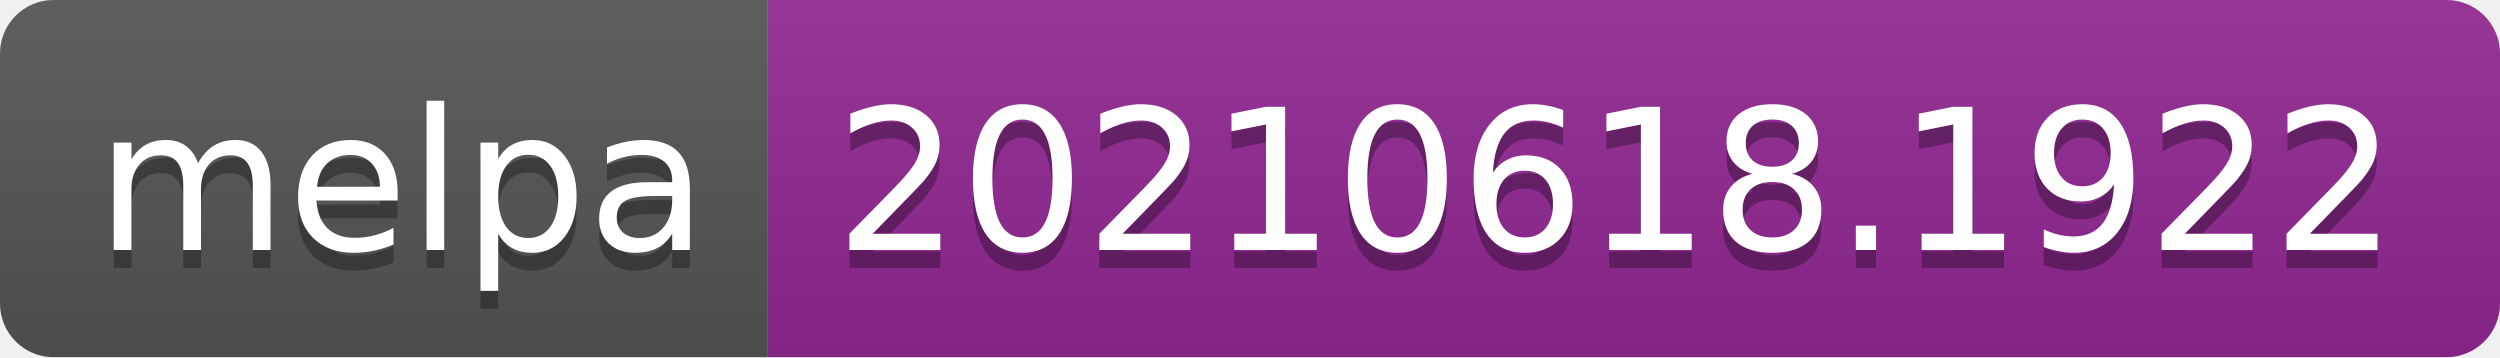
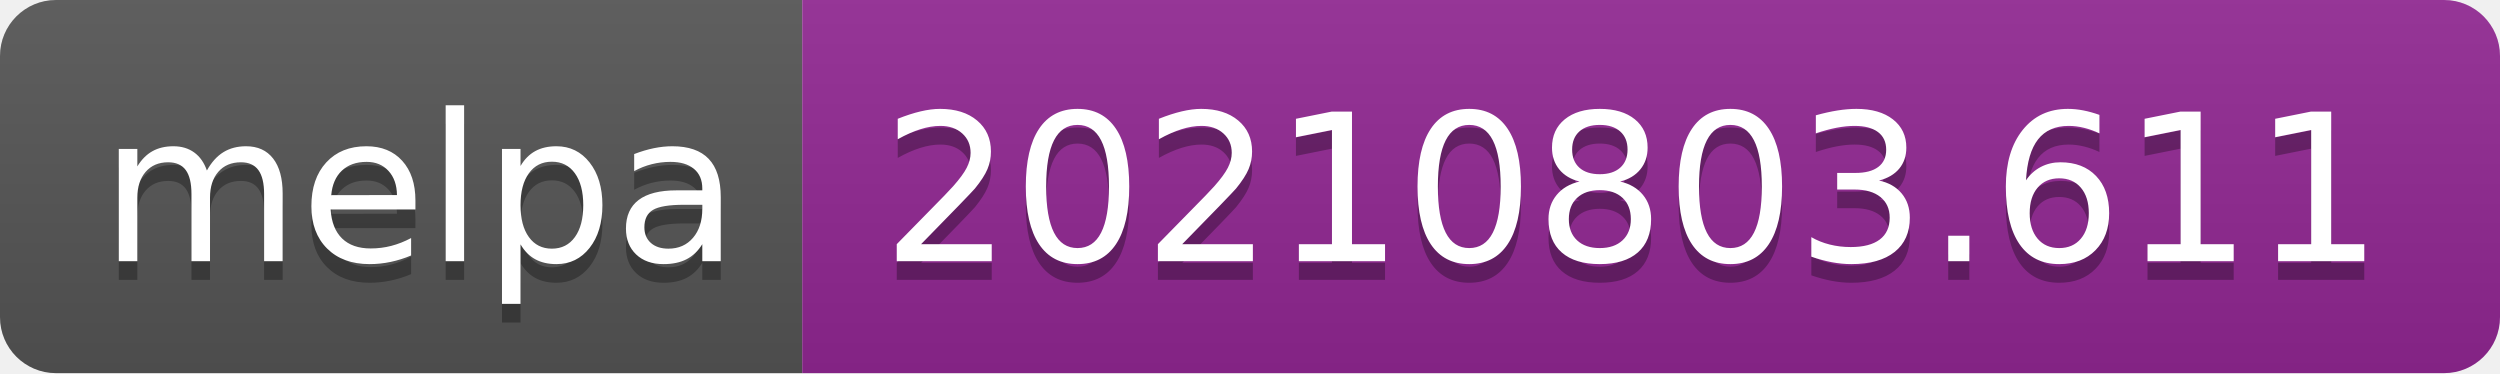
- <svg xmlns="http://www.w3.org/2000/svg" width="140" height="20" role="img" aria-label="melpa: 20210618.1922">
+ <svg xmlns="http://www.w3.org/2000/svg" width="134" height="20" role="img" aria-label="melpa: 20210803.611">
  <linearGradient id="s" x2="0" y2="100%">
    <stop offset="0" stop-color="#bbb" stop-opacity=".1" />
    <stop offset="1" stop-opacity=".1" />
  </linearGradient>
  <clipPath id="r">
-     <rect width="140" height="20" rx="3" fill="#fff" />
+     <rect width="134" height="20" rx="3" fill="#fff" />
  </clipPath>
  <g clip-path="url(#r)">
    <rect width="43" height="20" fill="#555" />
-     <rect x="43" width="97" height="20" fill="#922793" />
-     <rect width="140" height="20" fill="url(#s)" />
+     <rect x="43" width="91" height="20" fill="#922793" />
+     <rect width="134" height="20" fill="url(#s)" />
  </g>
  <g fill="#fff" text-anchor="middle" font-family="Verdana,Geneva,DejaVu Sans,sans-serif" text-rendering="geometricPrecision" font-size="110">
    <text aria-hidden="true" x="225" y="150" fill="#010101" fill-opacity=".3" transform="scale(.1)" textLength="330">melpa</text>
    <text x="225" y="140" transform="scale(.1)" fill="#fff" textLength="330">melpa</text>
-     <text aria-hidden="true" x="905" y="150" fill="#010101" fill-opacity=".3" transform="scale(.1)" textLength="870">20210618.1922</text>
-     <text x="905" y="140" transform="scale(.1)" fill="#fff" textLength="870">20210618.1922</text>
+     <text aria-hidden="true" x="875" y="150" fill="#010101" fill-opacity=".3" transform="scale(.1)" textLength="810">20210803.611</text>
+     <text x="875" y="140" transform="scale(.1)" fill="#fff" textLength="810">20210803.611</text>
  </g>
</svg>
